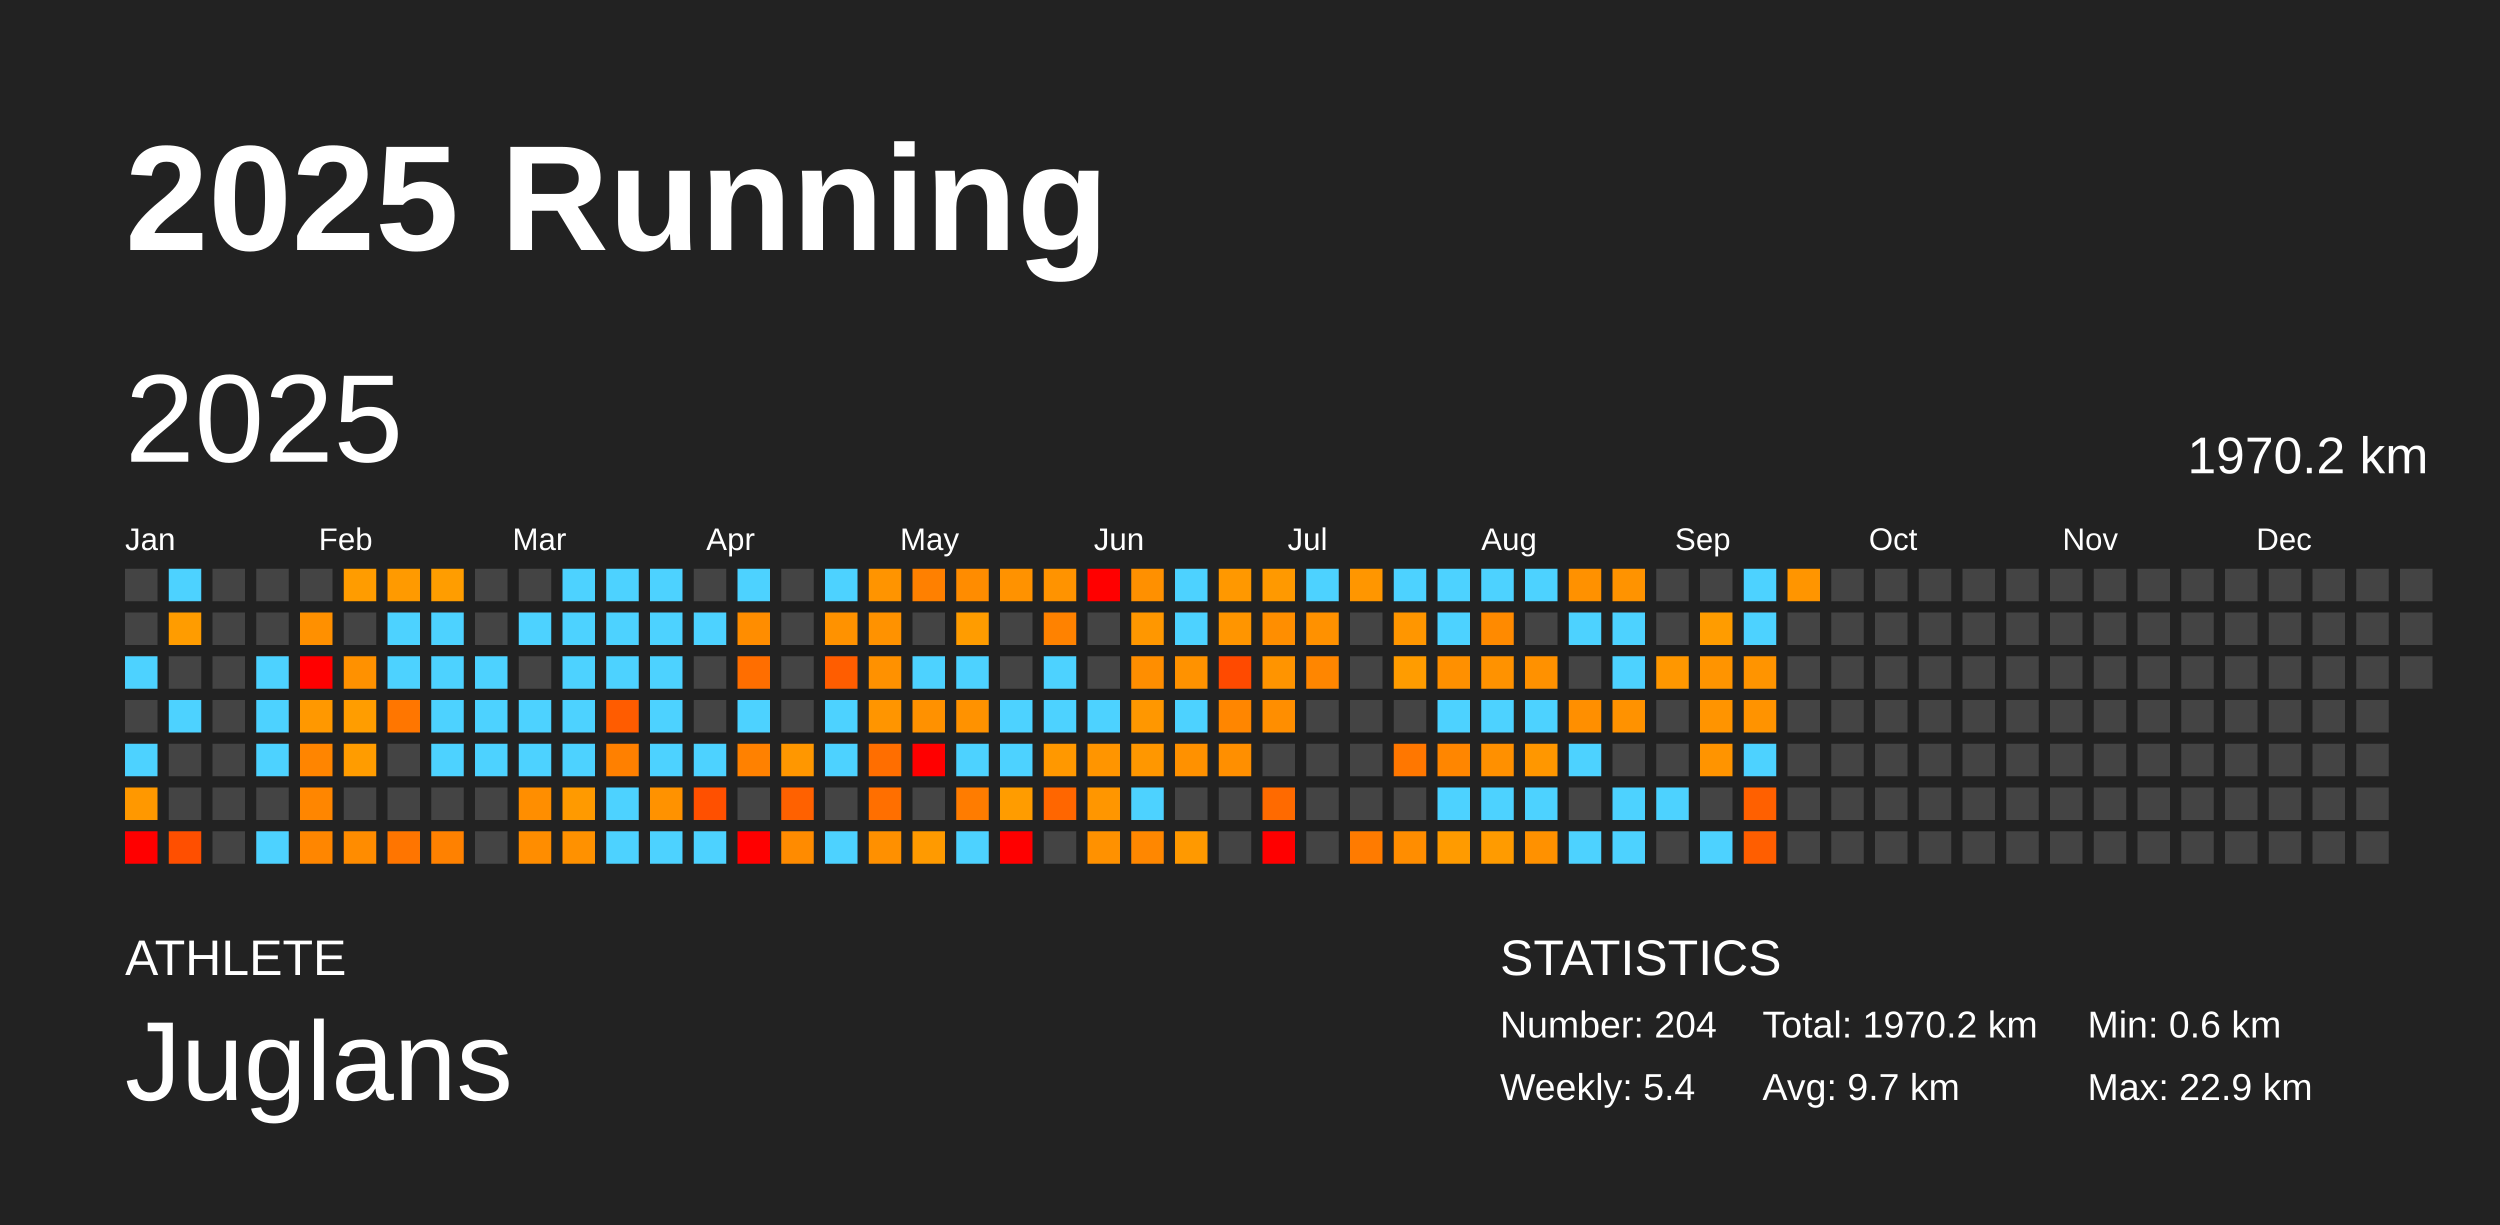
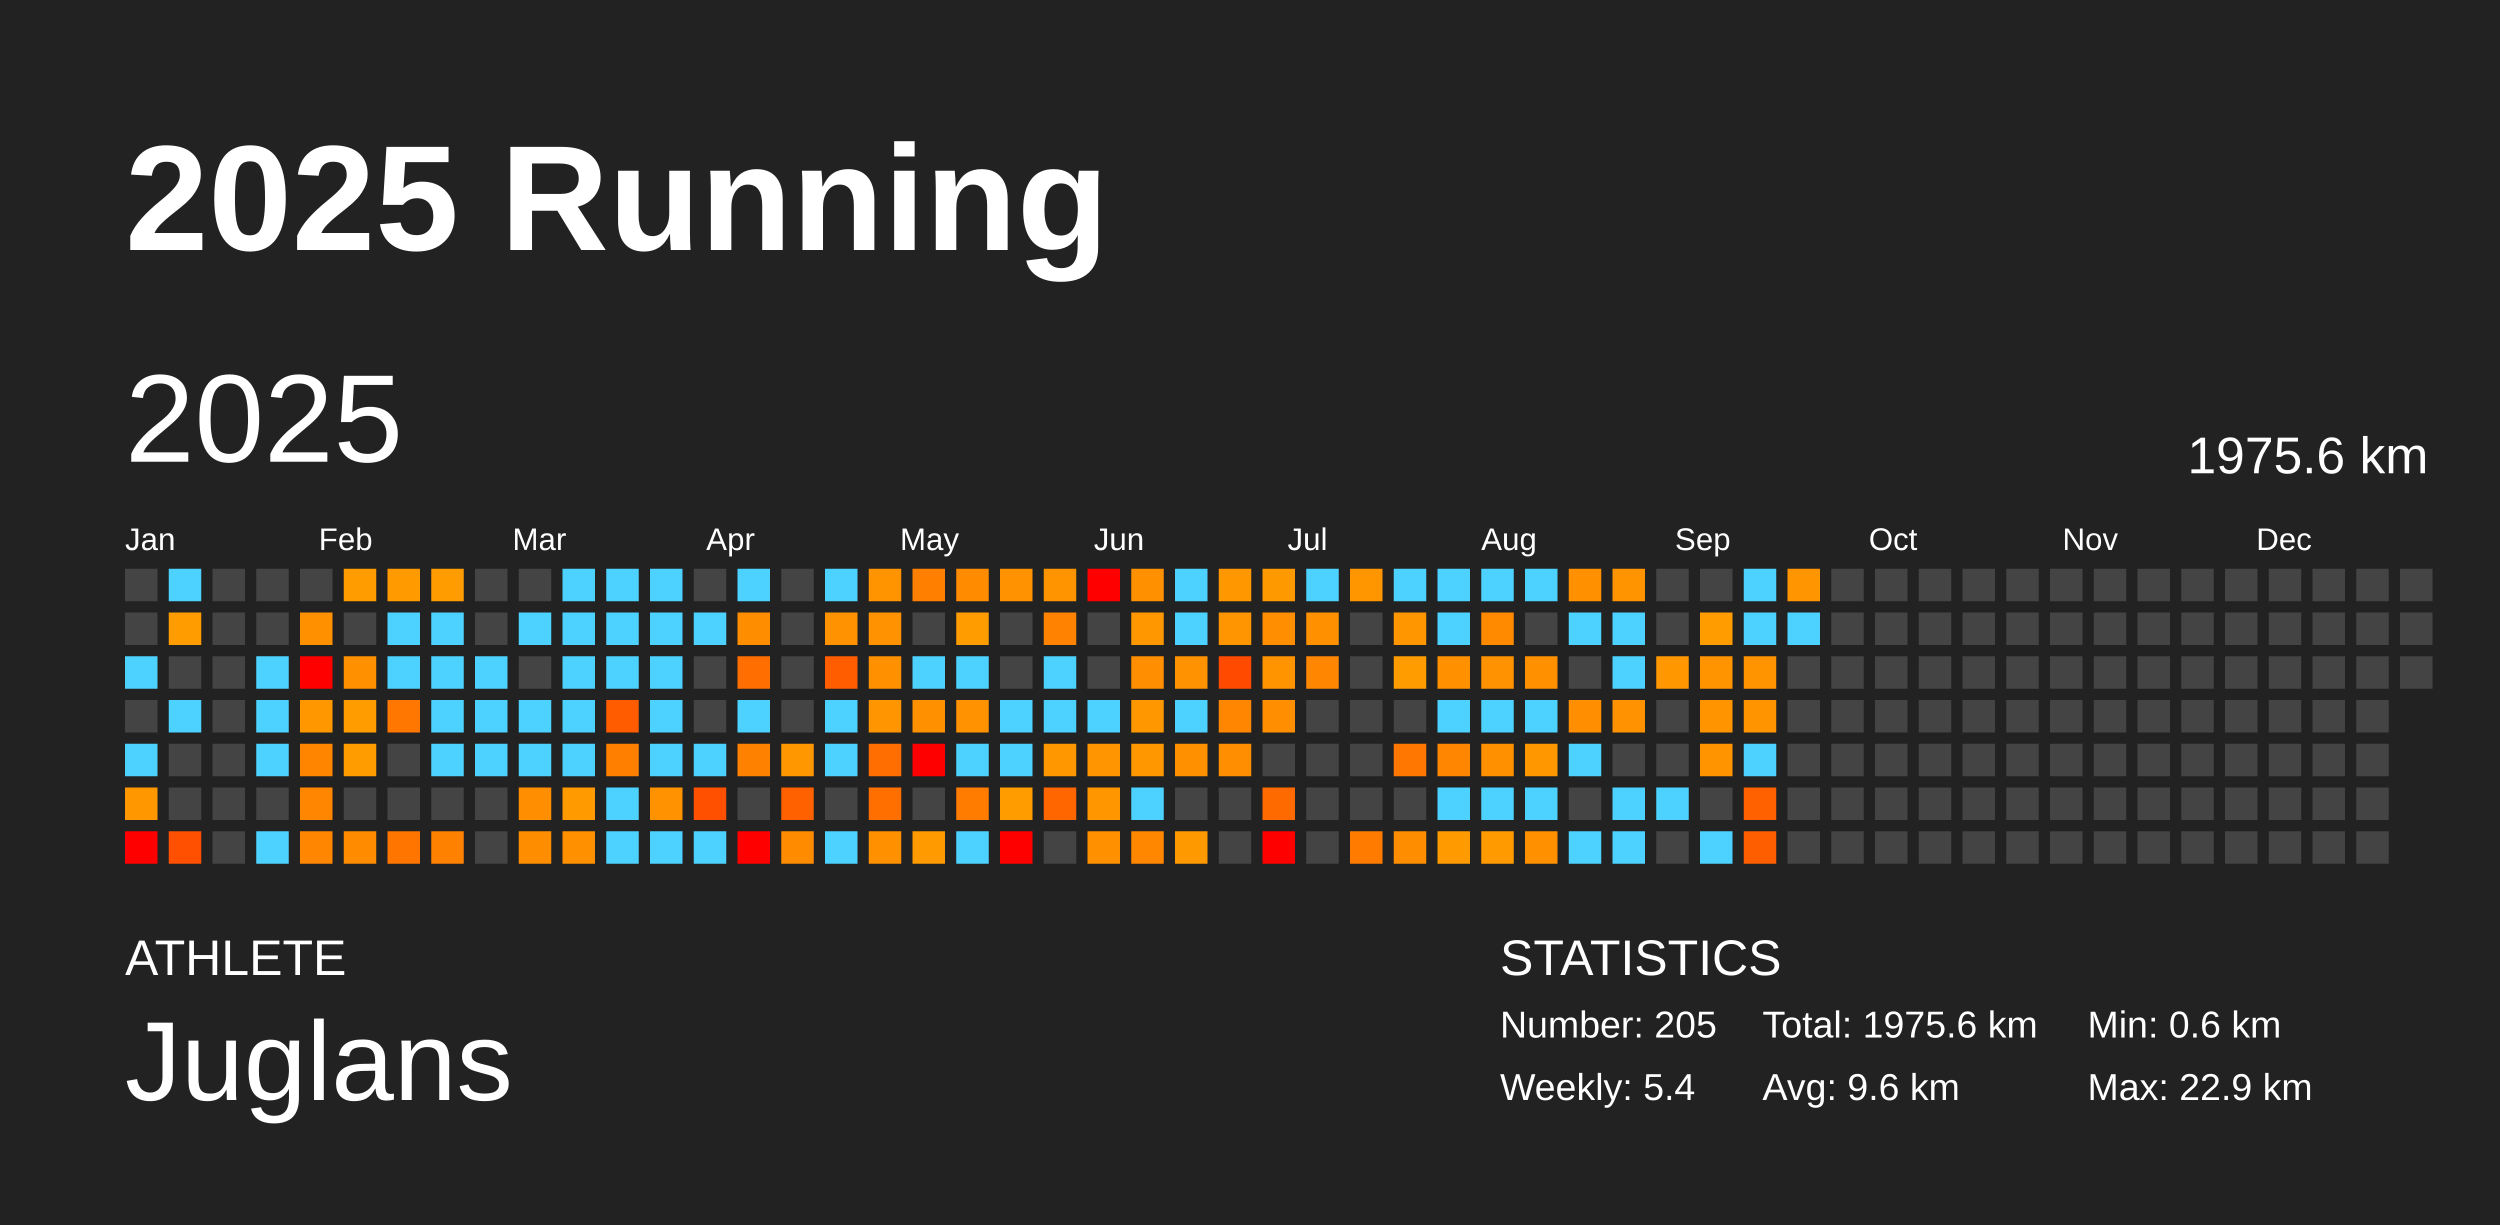
<svg xmlns="http://www.w3.org/2000/svg" baseProfile="full" height="98mm" version="1.1" viewBox="0,0,200,98" width="200mm">
  <defs />
  <rect fill="#222222" height="98" width="200" x="0" y="0" />
  <text fill="#FFFFFF" style="font-size:12px; font-family:Arial; font-weight:bold;" x="10" y="20">2025 Running</text>
  <text fill="#FFFFFF" style="font-size:4px; font-family:Arial" x="10" y="78">ATHLETE</text>
  <text fill="#FFFFFF" style="font-size:9px; font-family:Arial" x="10" y="88">Juglans</text>
  <text fill="#FFFFFF" style="font-size:4px; font-family:Arial" x="120" y="78">STATISTICS</text>
-   <text fill="#FFFFFF" style="font-size:3px; font-family:Arial" x="120" y="83">Number: 204</text>
+   <text fill="#FFFFFF" style="font-size:3px; font-family:Arial" x="120" y="83">Number: 205</text>
  <text fill="#FFFFFF" style="font-size:3px; font-family:Arial" x="120" y="88">Weekly: 5.4</text>
-   <text fill="#FFFFFF" style="font-size:3px; font-family:Arial" x="141" y="83">Total: 1970.2 km</text>
-   <text fill="#FFFFFF" style="font-size:3px; font-family:Arial" x="141" y="88">Avg: 9.7 km</text>
+   <text fill="#FFFFFF" style="font-size:3px; font-family:Arial" x="141" y="83">Total: 1975.6 km</text>
+   <text fill="#FFFFFF" style="font-size:3px; font-family:Arial" x="141" y="88">Avg: 9.6 km</text>
  <text fill="#FFFFFF" style="font-size:3px; font-family:Arial" x="167" y="83">Min: 0.6 km</text>
  <text fill="#FFFFFF" style="font-size:3px; font-family:Arial" x="167" y="88">Max: 22.9 km</text>
  <text dominant-baseline="hanging" fill="#FFFFFF" style="font-size:10.0px; font-family:Arial;" x="10" y="30">2025</text>
-   <text dominant-baseline="hanging" fill="#FFFFFF" style="font-size:4.125px; font-family:Arial;" x="175" y="35">1970.2 km</text>
+   <text dominant-baseline="hanging" fill="#FFFFFF" style="font-size:4.125px; font-family:Arial;" x="175" y="35">1975.6 km</text>
  <text fill="#FFFFFF" style="font-size:2.5px; font-family:Arial" x="10.0" y="44">Jan</text>
  <text fill="#FFFFFF" style="font-size:2.5px; font-family:Arial" x="25.5" y="44">Feb</text>
  <text fill="#FFFFFF" style="font-size:2.5px; font-family:Arial" x="41.0" y="44">Mar</text>
  <text fill="#FFFFFF" style="font-size:2.5px; font-family:Arial" x="56.5" y="44">Apr</text>
  <text fill="#FFFFFF" style="font-size:2.5px; font-family:Arial" x="72.0" y="44">May</text>
  <text fill="#FFFFFF" style="font-size:2.5px; font-family:Arial" x="87.5" y="44">Jun</text>
  <text fill="#FFFFFF" style="font-size:2.5px; font-family:Arial" x="103.0" y="44">Jul</text>
  <text fill="#FFFFFF" style="font-size:2.5px; font-family:Arial" x="118.5" y="44">Aug</text>
  <text fill="#FFFFFF" style="font-size:2.5px; font-family:Arial" x="134.0" y="44">Sep</text>
  <text fill="#FFFFFF" style="font-size:2.5px; font-family:Arial" x="149.5" y="44">Oct</text>
  <text fill="#FFFFFF" style="font-size:2.5px; font-family:Arial" x="165.0" y="44">Nov</text>
  <text fill="#FFFFFF" style="font-size:2.5px; font-family:Arial" x="180.5" y="44">Dec</text>
  <rect fill="#444444" height="2.6" width="2.6" x="10.0" y="45.5" />
  <rect fill="#444444" height="2.6" width="2.6" x="10.0" y="49.0" />
  <rect fill="#4dd2ff" height="2.6" width="2.6" x="10.0" y="52.5" />
  <rect fill="#444444" height="2.6" width="2.6" x="10.0" y="56.0" />
  <rect fill="#4dd2ff" height="2.6" width="2.6" x="10.0" y="59.5" />
  <rect fill="#ff9800" height="2.6" width="2.6" x="10.0" y="63.0" />
  <rect fill="red" height="2.6" width="2.6" x="10.0" y="66.5" />
  <rect fill="#4dd2ff" height="2.6" width="2.6" x="13.5" y="45.5" />
  <rect fill="#ff9c00" height="2.6" width="2.6" x="13.5" y="49.0" />
  <rect fill="#444444" height="2.6" width="2.6" x="13.5" y="52.5" />
  <rect fill="#4dd2ff" height="2.6" width="2.6" x="13.5" y="56.0" />
  <rect fill="#444444" height="2.6" width="2.6" x="13.5" y="59.5" />
  <rect fill="#444444" height="2.6" width="2.6" x="13.5" y="63.0" />
  <rect fill="#ff4f00" height="2.6" width="2.6" x="13.5" y="66.5" />
  <rect fill="#444444" height="2.6" width="2.6" x="17.0" y="45.5" />
  <rect fill="#444444" height="2.6" width="2.6" x="17.0" y="49.0" />
  <rect fill="#444444" height="2.6" width="2.6" x="17.0" y="52.5" />
  <rect fill="#444444" height="2.6" width="2.6" x="17.0" y="56.0" />
  <rect fill="#444444" height="2.6" width="2.6" x="17.0" y="59.5" />
  <rect fill="#444444" height="2.6" width="2.6" x="17.0" y="63.0" />
  <rect fill="#444444" height="2.6" width="2.6" x="17.0" y="66.5" />
  <rect fill="#444444" height="2.6" width="2.6" x="20.5" y="45.5" />
  <rect fill="#444444" height="2.6" width="2.6" x="20.5" y="49.0" />
  <rect fill="#4dd2ff" height="2.6" width="2.6" x="20.5" y="52.5" />
  <rect fill="#4dd2ff" height="2.6" width="2.6" x="20.5" y="56.0" />
  <rect fill="#4dd2ff" height="2.6" width="2.6" x="20.5" y="59.5" />
  <rect fill="#444444" height="2.6" width="2.6" x="20.5" y="63.0" />
  <rect fill="#4dd2ff" height="2.6" width="2.6" x="20.5" y="66.5" />
  <rect fill="#444444" height="2.6" width="2.6" x="24.0" y="45.5" />
  <rect fill="#ff9000" height="2.6" width="2.6" x="24.0" y="49.0" />
  <rect fill="red" height="2.6" width="2.6" x="24.0" y="52.5" />
  <rect fill="#ff9800" height="2.6" width="2.6" x="24.0" y="56.0" />
  <rect fill="#ff8500" height="2.6" width="2.6" x="24.0" y="59.5" />
  <rect fill="#ff8600" height="2.6" width="2.6" x="24.0" y="63.0" />
  <rect fill="#ff8600" height="2.6" width="2.6" x="24.0" y="66.5" />
  <rect fill="#ff9c00" height="2.6" width="2.6" x="27.5" y="45.5" />
  <rect fill="#444444" height="2.6" width="2.6" x="27.5" y="49.0" />
  <rect fill="#ff9100" height="2.6" width="2.6" x="27.5" y="52.5" />
  <rect fill="#ff9d00" height="2.6" width="2.6" x="27.5" y="56.0" />
  <rect fill="#ff9c00" height="2.6" width="2.6" x="27.5" y="59.5" />
  <rect fill="#444444" height="2.6" width="2.6" x="27.5" y="63.0" />
  <rect fill="#ff8c00" height="2.6" width="2.6" x="27.5" y="66.5" />
  <rect fill="#ff9a00" height="2.6" width="2.6" x="31.0" y="45.5" />
  <rect fill="#4dd2ff" height="2.6" width="2.6" x="31.0" y="49.0" />
  <rect fill="#4dd2ff" height="2.6" width="2.6" x="31.0" y="52.5" />
  <rect fill="#ff7600" height="2.6" width="2.6" x="31.0" y="56.0" />
  <rect fill="#444444" height="2.6" width="2.6" x="31.0" y="59.5" />
  <rect fill="#444444" height="2.6" width="2.6" x="31.0" y="63.0" />
  <rect fill="#ff7500" height="2.6" width="2.6" x="31.0" y="66.5" />
  <rect fill="#ff9d00" height="2.6" width="2.6" x="34.5" y="45.5" />
  <rect fill="#4dd2ff" height="2.6" width="2.6" x="34.5" y="49.0" />
  <rect fill="#4dd2ff" height="2.6" width="2.6" x="34.5" y="52.5" />
  <rect fill="#4dd2ff" height="2.6" width="2.6" x="34.5" y="56.0" />
  <rect fill="#4dd2ff" height="2.6" width="2.6" x="34.5" y="59.5" />
  <rect fill="#444444" height="2.6" width="2.6" x="34.5" y="63.0" />
  <rect fill="#ff8100" height="2.6" width="2.6" x="34.5" y="66.5" />
  <rect fill="#444444" height="2.6" width="2.6" x="38.0" y="45.5" />
  <rect fill="#444444" height="2.6" width="2.6" x="38.0" y="49.0" />
  <rect fill="#4dd2ff" height="2.6" width="2.6" x="38.0" y="52.5" />
  <rect fill="#4dd2ff" height="2.6" width="2.6" x="38.0" y="56.0" />
  <rect fill="#4dd2ff" height="2.6" width="2.6" x="38.0" y="59.5" />
  <rect fill="#444444" height="2.6" width="2.6" x="38.0" y="63.0" />
  <rect fill="#444444" height="2.6" width="2.6" x="38.0" y="66.5" />
  <rect fill="#444444" height="2.6" width="2.6" x="41.5" y="45.5" />
  <rect fill="#4dd2ff" height="2.6" width="2.6" x="41.5" y="49.0" />
  <rect fill="#444444" height="2.6" width="2.6" x="41.5" y="52.5" />
  <rect fill="#4dd2ff" height="2.6" width="2.6" x="41.5" y="56.0" />
  <rect fill="#4dd2ff" height="2.6" width="2.6" x="41.5" y="59.5" />
  <rect fill="#ff8e00" height="2.6" width="2.6" x="41.5" y="63.0" />
  <rect fill="#ff8d00" height="2.6" width="2.6" x="41.5" y="66.5" />
  <rect fill="#4dd2ff" height="2.6" width="2.6" x="45.0" y="45.5" />
  <rect fill="#4dd2ff" height="2.6" width="2.6" x="45.0" y="49.0" />
  <rect fill="#4dd2ff" height="2.6" width="2.6" x="45.0" y="52.5" />
  <rect fill="#4dd2ff" height="2.6" width="2.6" x="45.0" y="56.0" />
  <rect fill="#4dd2ff" height="2.6" width="2.6" x="45.0" y="59.5" />
  <rect fill="#ff9a00" height="2.6" width="2.6" x="45.0" y="63.0" />
  <rect fill="#ff9100" height="2.6" width="2.6" x="45.0" y="66.5" />
  <rect fill="#4dd2ff" height="2.6" width="2.6" x="48.5" y="45.5" />
  <rect fill="#4dd2ff" height="2.6" width="2.6" x="48.5" y="49.0" />
  <rect fill="#4dd2ff" height="2.6" width="2.6" x="48.5" y="52.5" />
  <rect fill="#ff5c00" height="2.6" width="2.6" x="48.5" y="56.0" />
  <rect fill="#ff8000" height="2.6" width="2.6" x="48.5" y="59.5" />
  <rect fill="#4dd2ff" height="2.6" width="2.6" x="48.5" y="63.0" />
  <rect fill="#4dd2ff" height="2.6" width="2.6" x="48.5" y="66.5" />
  <rect fill="#4dd2ff" height="2.6" width="2.6" x="52.0" y="45.5" />
  <rect fill="#4dd2ff" height="2.6" width="2.6" x="52.0" y="49.0" />
  <rect fill="#4dd2ff" height="2.6" width="2.6" x="52.0" y="52.5" />
  <rect fill="#4dd2ff" height="2.6" width="2.6" x="52.0" y="56.0" />
  <rect fill="#4dd2ff" height="2.6" width="2.6" x="52.0" y="59.5" />
  <rect fill="#ff9200" height="2.6" width="2.6" x="52.0" y="63.0" />
  <rect fill="#4dd2ff" height="2.6" width="2.6" x="52.0" y="66.5" />
  <rect fill="#444444" height="2.6" width="2.6" x="55.5" y="45.5" />
  <rect fill="#4dd2ff" height="2.6" width="2.6" x="55.5" y="49.0" />
  <rect fill="#444444" height="2.6" width="2.6" x="55.5" y="52.5" />
  <rect fill="#444444" height="2.6" width="2.6" x="55.5" y="56.0" />
  <rect fill="#4dd2ff" height="2.6" width="2.6" x="55.5" y="59.5" />
  <rect fill="#ff5000" height="2.6" width="2.6" x="55.5" y="63.0" />
  <rect fill="#4dd2ff" height="2.6" width="2.6" x="55.5" y="66.5" />
  <rect fill="#4dd2ff" height="2.6" width="2.6" x="59.0" y="45.5" />
  <rect fill="#ff8d00" height="2.6" width="2.6" x="59.0" y="49.0" />
  <rect fill="#ff6e00" height="2.6" width="2.6" x="59.0" y="52.5" />
  <rect fill="#4dd2ff" height="2.6" width="2.6" x="59.0" y="56.0" />
  <rect fill="#ff8100" height="2.6" width="2.6" x="59.0" y="59.5" />
  <rect fill="#444444" height="2.6" width="2.6" x="59.0" y="63.0" />
  <rect fill="red" height="2.6" width="2.6" x="59.0" y="66.5" />
  <rect fill="#444444" height="2.6" width="2.6" x="62.5" y="45.5" />
  <rect fill="#444444" height="2.6" width="2.6" x="62.5" y="49.0" />
  <rect fill="#444444" height="2.6" width="2.6" x="62.5" y="52.5" />
  <rect fill="#444444" height="2.6" width="2.6" x="62.5" y="56.0" />
  <rect fill="#ff9700" height="2.6" width="2.6" x="62.5" y="59.5" />
  <rect fill="#ff6100" height="2.6" width="2.6" x="62.5" y="63.0" />
  <rect fill="#ff8b00" height="2.6" width="2.6" x="62.5" y="66.5" />
  <rect fill="#4dd2ff" height="2.6" width="2.6" x="66.0" y="45.5" />
  <rect fill="#ff9200" height="2.6" width="2.6" x="66.0" y="49.0" />
  <rect fill="#ff5d00" height="2.6" width="2.6" x="66.0" y="52.5" />
  <rect fill="#4dd2ff" height="2.6" width="2.6" x="66.0" y="56.0" />
  <rect fill="#4dd2ff" height="2.6" width="2.6" x="66.0" y="59.5" />
  <rect fill="#444444" height="2.6" width="2.6" x="66.0" y="63.0" />
  <rect fill="#4dd2ff" height="2.6" width="2.6" x="66.0" y="66.5" />
  <rect fill="#ff9400" height="2.6" width="2.6" x="69.5" y="45.5" />
  <rect fill="#ff9200" height="2.6" width="2.6" x="69.5" y="49.0" />
  <rect fill="#ff9100" height="2.6" width="2.6" x="69.5" y="52.5" />
  <rect fill="#ff9500" height="2.6" width="2.6" x="69.5" y="56.0" />
  <rect fill="#ff6e00" height="2.6" width="2.6" x="69.5" y="59.5" />
  <rect fill="#ff6f00" height="2.6" width="2.6" x="69.5" y="63.0" />
  <rect fill="#ff9000" height="2.6" width="2.6" x="69.5" y="66.5" />
  <rect fill="#ff8000" height="2.6" width="2.6" x="73.0" y="45.5" />
  <rect fill="#444444" height="2.6" width="2.6" x="73.0" y="49.0" />
  <rect fill="#4dd2ff" height="2.6" width="2.6" x="73.0" y="52.5" />
  <rect fill="#ff9100" height="2.6" width="2.6" x="73.0" y="56.0" />
  <rect fill="red" height="2.6" width="2.6" x="73.0" y="59.5" />
  <rect fill="#444444" height="2.6" width="2.6" x="73.0" y="63.0" />
  <rect fill="#ff9a00" height="2.6" width="2.6" x="73.0" y="66.5" />
  <rect fill="#ff8c00" height="2.6" width="2.6" x="76.5" y="45.5" />
  <rect fill="#ff9c00" height="2.6" width="2.6" x="76.5" y="49.0" />
  <rect fill="#4dd2ff" height="2.6" width="2.6" x="76.5" y="52.5" />
  <rect fill="#ff9200" height="2.6" width="2.6" x="76.5" y="56.0" />
  <rect fill="#4dd2ff" height="2.6" width="2.6" x="76.5" y="59.5" />
  <rect fill="#ff7c00" height="2.6" width="2.6" x="76.5" y="63.0" />
  <rect fill="#4dd2ff" height="2.6" width="2.6" x="76.5" y="66.5" />
  <rect fill="#ff9200" height="2.6" width="2.6" x="80.0" y="45.5" />
  <rect fill="#444444" height="2.6" width="2.6" x="80.0" y="49.0" />
  <rect fill="#444444" height="2.6" width="2.6" x="80.0" y="52.5" />
  <rect fill="#4dd2ff" height="2.6" width="2.6" x="80.0" y="56.0" />
  <rect fill="#4dd2ff" height="2.6" width="2.6" x="80.0" y="59.5" />
  <rect fill="#ff9c00" height="2.6" width="2.6" x="80.0" y="63.0" />
  <rect fill="red" height="2.6" width="2.6" x="80.0" y="66.5" />
  <rect fill="#ff9300" height="2.6" width="2.6" x="83.5" y="45.5" />
  <rect fill="#ff8200" height="2.6" width="2.6" x="83.5" y="49.0" />
  <rect fill="#4dd2ff" height="2.6" width="2.6" x="83.5" y="52.5" />
  <rect fill="#4dd2ff" height="2.6" width="2.6" x="83.5" y="56.0" />
  <rect fill="#ff9800" height="2.6" width="2.6" x="83.5" y="59.5" />
  <rect fill="#ff6600" height="2.6" width="2.6" x="83.5" y="63.0" />
  <rect fill="#444444" height="2.6" width="2.6" x="83.5" y="66.5" />
  <rect fill="red" height="2.6" width="2.6" x="87.0" y="45.5" />
  <rect fill="#444444" height="2.6" width="2.6" x="87.0" y="49.0" />
  <rect fill="#444444" height="2.6" width="2.6" x="87.0" y="52.5" />
  <rect fill="#4dd2ff" height="2.6" width="2.6" x="87.0" y="56.0" />
  <rect fill="#ff9500" height="2.6" width="2.6" x="87.0" y="59.5" />
  <rect fill="#ff9600" height="2.6" width="2.6" x="87.0" y="63.0" />
  <rect fill="#ff9100" height="2.6" width="2.6" x="87.0" y="66.5" />
  <rect fill="#ff9000" height="2.6" width="2.6" x="90.5" y="45.5" />
  <rect fill="#ff9700" height="2.6" width="2.6" x="90.5" y="49.0" />
  <rect fill="#ff8e00" height="2.6" width="2.6" x="90.5" y="52.5" />
  <rect fill="#ff9700" height="2.6" width="2.6" x="90.5" y="56.0" />
  <rect fill="#ff9700" height="2.6" width="2.6" x="90.5" y="59.5" />
  <rect fill="#4dd2ff" height="2.6" width="2.6" x="90.5" y="63.0" />
  <rect fill="#ff8700" height="2.6" width="2.6" x="90.5" y="66.5" />
  <rect fill="#4dd2ff" height="2.6" width="2.6" x="94.0" y="45.5" />
  <rect fill="#4dd2ff" height="2.6" width="2.6" x="94.0" y="49.0" />
  <rect fill="#ff9200" height="2.6" width="2.6" x="94.0" y="52.5" />
  <rect fill="#4dd2ff" height="2.6" width="2.6" x="94.0" y="56.0" />
  <rect fill="#ff9100" height="2.6" width="2.6" x="94.0" y="59.5" />
  <rect fill="#444444" height="2.6" width="2.6" x="94.0" y="63.0" />
  <rect fill="#ff9900" height="2.6" width="2.6" x="94.0" y="66.5" />
  <rect fill="#ff9800" height="2.6" width="2.6" x="97.5" y="45.5" />
  <rect fill="#ff9500" height="2.6" width="2.6" x="97.5" y="49.0" />
  <rect fill="#ff4a00" height="2.6" width="2.6" x="97.5" y="52.5" />
  <rect fill="#ff8600" height="2.6" width="2.6" x="97.5" y="56.0" />
  <rect fill="#ff8f00" height="2.6" width="2.6" x="97.5" y="59.5" />
  <rect fill="#444444" height="2.6" width="2.6" x="97.5" y="63.0" />
  <rect fill="#444444" height="2.6" width="2.6" x="97.5" y="66.5" />
  <rect fill="#ff9900" height="2.6" width="2.6" x="101.0" y="45.5" />
  <rect fill="#ff8e00" height="2.6" width="2.6" x="101.0" y="49.0" />
  <rect fill="#ff9400" height="2.6" width="2.6" x="101.0" y="52.5" />
  <rect fill="#ff8e00" height="2.6" width="2.6" x="101.0" y="56.0" />
  <rect fill="#444444" height="2.6" width="2.6" x="101.0" y="59.5" />
  <rect fill="#ff6a00" height="2.6" width="2.6" x="101.0" y="63.0" />
  <rect fill="red" height="2.6" width="2.6" x="101.0" y="66.5" />
  <rect fill="#4dd2ff" height="2.6" width="2.6" x="104.5" y="45.5" />
  <rect fill="#ff9100" height="2.6" width="2.6" x="104.5" y="49.0" />
  <rect fill="#ff8600" height="2.6" width="2.6" x="104.5" y="52.5" />
  <rect fill="#444444" height="2.6" width="2.6" x="104.5" y="56.0" />
  <rect fill="#444444" height="2.6" width="2.6" x="104.5" y="59.5" />
  <rect fill="#444444" height="2.6" width="2.6" x="104.5" y="63.0" />
  <rect fill="#444444" height="2.6" width="2.6" x="104.5" y="66.5" />
  <rect fill="#ff9600" height="2.6" width="2.6" x="108.0" y="45.5" />
  <rect fill="#444444" height="2.6" width="2.6" x="108.0" y="49.0" />
  <rect fill="#444444" height="2.6" width="2.6" x="108.0" y="52.5" />
  <rect fill="#444444" height="2.6" width="2.6" x="108.0" y="56.0" />
  <rect fill="#444444" height="2.6" width="2.6" x="108.0" y="59.5" />
  <rect fill="#444444" height="2.6" width="2.6" x="108.0" y="63.0" />
  <rect fill="#ff7b00" height="2.6" width="2.6" x="108.0" y="66.5" />
  <rect fill="#4dd2ff" height="2.6" width="2.6" x="111.5" y="45.5" />
  <rect fill="#ff9600" height="2.6" width="2.6" x="111.5" y="49.0" />
  <rect fill="#ff9c00" height="2.6" width="2.6" x="111.5" y="52.5" />
  <rect fill="#444444" height="2.6" width="2.6" x="111.5" y="56.0" />
  <rect fill="#ff7700" height="2.6" width="2.6" x="111.5" y="59.5" />
  <rect fill="#444444" height="2.6" width="2.6" x="111.5" y="63.0" />
  <rect fill="#ff8d00" height="2.6" width="2.6" x="111.5" y="66.5" />
  <rect fill="#4dd2ff" height="2.6" width="2.6" x="115.0" y="45.5" />
  <rect fill="#4dd2ff" height="2.6" width="2.6" x="115.0" y="49.0" />
  <rect fill="#ff9000" height="2.6" width="2.6" x="115.0" y="52.5" />
  <rect fill="#4dd2ff" height="2.6" width="2.6" x="115.0" y="56.0" />
  <rect fill="#ff8600" height="2.6" width="2.6" x="115.0" y="59.5" />
  <rect fill="#4dd2ff" height="2.6" width="2.6" x="115.0" y="63.0" />
  <rect fill="#ff9b00" height="2.6" width="2.6" x="115.0" y="66.5" />
  <rect fill="#4dd2ff" height="2.6" width="2.6" x="118.5" y="45.5" />
  <rect fill="#ff8a00" height="2.6" width="2.6" x="118.5" y="49.0" />
  <rect fill="#ff9200" height="2.6" width="2.6" x="118.5" y="52.5" />
  <rect fill="#4dd2ff" height="2.6" width="2.6" x="118.5" y="56.0" />
  <rect fill="#ff9000" height="2.6" width="2.6" x="118.5" y="59.5" />
  <rect fill="#4dd2ff" height="2.6" width="2.6" x="118.5" y="63.0" />
  <rect fill="#ff9b00" height="2.6" width="2.6" x="118.5" y="66.5" />
  <rect fill="#4dd2ff" height="2.6" width="2.6" x="122.0" y="45.5" />
  <rect fill="#444444" height="2.6" width="2.6" x="122.0" y="49.0" />
  <rect fill="#ff9100" height="2.6" width="2.6" x="122.0" y="52.5" />
  <rect fill="#4dd2ff" height="2.6" width="2.6" x="122.0" y="56.0" />
  <rect fill="#ff9700" height="2.6" width="2.6" x="122.0" y="59.5" />
  <rect fill="#4dd2ff" height="2.6" width="2.6" x="122.0" y="63.0" />
  <rect fill="#ff9100" height="2.6" width="2.6" x="122.0" y="66.5" />
  <rect fill="#ff9100" height="2.6" width="2.6" x="125.5" y="45.5" />
  <rect fill="#4dd2ff" height="2.6" width="2.6" x="125.5" y="49.0" />
  <rect fill="#444444" height="2.6" width="2.6" x="125.5" y="52.5" />
  <rect fill="#ff8f00" height="2.6" width="2.6" x="125.5" y="56.0" />
  <rect fill="#4dd2ff" height="2.6" width="2.6" x="125.5" y="59.5" />
  <rect fill="#444444" height="2.6" width="2.6" x="125.5" y="63.0" />
  <rect fill="#4dd2ff" height="2.6" width="2.6" x="125.5" y="66.5" />
  <rect fill="#ff9300" height="2.6" width="2.6" x="129.0" y="45.5" />
  <rect fill="#4dd2ff" height="2.6" width="2.6" x="129.0" y="49.0" />
  <rect fill="#4dd2ff" height="2.6" width="2.6" x="129.0" y="52.5" />
  <rect fill="#ff9200" height="2.6" width="2.6" x="129.0" y="56.0" />
  <rect fill="#444444" height="2.6" width="2.6" x="129.0" y="59.5" />
  <rect fill="#4dd2ff" height="2.6" width="2.6" x="129.0" y="63.0" />
  <rect fill="#4dd2ff" height="2.6" width="2.6" x="129.0" y="66.5" />
  <rect fill="#444444" height="2.6" width="2.6" x="132.5" y="45.5" />
  <rect fill="#444444" height="2.6" width="2.6" x="132.5" y="49.0" />
  <rect fill="#ff9700" height="2.6" width="2.6" x="132.5" y="52.5" />
  <rect fill="#444444" height="2.6" width="2.6" x="132.5" y="56.0" />
  <rect fill="#444444" height="2.6" width="2.6" x="132.5" y="59.5" />
  <rect fill="#4dd2ff" height="2.6" width="2.6" x="132.5" y="63.0" />
  <rect fill="#444444" height="2.6" width="2.6" x="132.5" y="66.5" />
  <rect fill="#444444" height="2.6" width="2.6" x="136.0" y="45.5" />
  <rect fill="#ff9c00" height="2.6" width="2.6" x="136.0" y="49.0" />
  <rect fill="#ff9400" height="2.6" width="2.6" x="136.0" y="52.5" />
  <rect fill="#ff9400" height="2.6" width="2.6" x="136.0" y="56.0" />
  <rect fill="#ff9400" height="2.6" width="2.6" x="136.0" y="59.5" />
  <rect fill="#444444" height="2.6" width="2.6" x="136.0" y="63.0" />
  <rect fill="#4dd2ff" height="2.6" width="2.6" x="136.0" y="66.5" />
  <rect fill="#4dd2ff" height="2.6" width="2.6" x="139.5" y="45.5" />
  <rect fill="#4dd2ff" height="2.6" width="2.6" x="139.5" y="49.0" />
  <rect fill="#ff9400" height="2.6" width="2.6" x="139.5" y="52.5" />
  <rect fill="#ff9300" height="2.6" width="2.6" x="139.5" y="56.0" />
  <rect fill="#4dd2ff" height="2.6" width="2.6" x="139.5" y="59.5" />
  <rect fill="#ff6000" height="2.6" width="2.6" x="139.5" y="63.0" />
  <rect fill="#ff5e00" height="2.6" width="2.6" x="139.5" y="66.5" />
  <rect fill="#ff9500" height="2.6" width="2.6" x="143.0" y="45.5" />
-   <rect fill="#444444" height="2.6" width="2.6" x="143.0" y="49.0" />
+   <rect fill="#4dd2ff" height="2.6" width="2.6" x="143.0" y="49.0" />
  <rect fill="#444444" height="2.6" width="2.6" x="143.0" y="52.5" />
  <rect fill="#444444" height="2.6" width="2.6" x="143.0" y="56.0" />
  <rect fill="#444444" height="2.6" width="2.6" x="143.0" y="59.5" />
  <rect fill="#444444" height="2.6" width="2.6" x="143.0" y="63.0" />
  <rect fill="#444444" height="2.6" width="2.6" x="143.0" y="66.5" />
  <rect fill="#444444" height="2.6" width="2.6" x="146.5" y="45.5" />
  <rect fill="#444444" height="2.6" width="2.6" x="146.5" y="49.0" />
  <rect fill="#444444" height="2.6" width="2.6" x="146.5" y="52.5" />
  <rect fill="#444444" height="2.6" width="2.6" x="146.5" y="56.0" />
  <rect fill="#444444" height="2.6" width="2.6" x="146.5" y="59.5" />
  <rect fill="#444444" height="2.6" width="2.6" x="146.5" y="63.0" />
  <rect fill="#444444" height="2.6" width="2.6" x="146.5" y="66.5" />
  <rect fill="#444444" height="2.6" width="2.6" x="150.0" y="45.5" />
  <rect fill="#444444" height="2.6" width="2.6" x="150.0" y="49.0" />
  <rect fill="#444444" height="2.6" width="2.6" x="150.0" y="52.5" />
  <rect fill="#444444" height="2.6" width="2.6" x="150.0" y="56.0" />
  <rect fill="#444444" height="2.6" width="2.6" x="150.0" y="59.5" />
  <rect fill="#444444" height="2.6" width="2.6" x="150.0" y="63.0" />
  <rect fill="#444444" height="2.6" width="2.6" x="150.0" y="66.5" />
  <rect fill="#444444" height="2.6" width="2.6" x="153.5" y="45.5" />
  <rect fill="#444444" height="2.6" width="2.6" x="153.5" y="49.0" />
  <rect fill="#444444" height="2.6" width="2.6" x="153.5" y="52.5" />
  <rect fill="#444444" height="2.6" width="2.6" x="153.5" y="56.0" />
  <rect fill="#444444" height="2.6" width="2.6" x="153.5" y="59.5" />
  <rect fill="#444444" height="2.6" width="2.6" x="153.5" y="63.0" />
  <rect fill="#444444" height="2.6" width="2.6" x="153.5" y="66.5" />
  <rect fill="#444444" height="2.6" width="2.6" x="157.0" y="45.5" />
  <rect fill="#444444" height="2.6" width="2.6" x="157.0" y="49.0" />
  <rect fill="#444444" height="2.6" width="2.6" x="157.0" y="52.5" />
  <rect fill="#444444" height="2.6" width="2.6" x="157.0" y="56.0" />
  <rect fill="#444444" height="2.6" width="2.6" x="157.0" y="59.5" />
  <rect fill="#444444" height="2.6" width="2.6" x="157.0" y="63.0" />
  <rect fill="#444444" height="2.6" width="2.6" x="157.0" y="66.5" />
  <rect fill="#444444" height="2.6" width="2.6" x="160.5" y="45.5" />
  <rect fill="#444444" height="2.6" width="2.6" x="160.5" y="49.0" />
  <rect fill="#444444" height="2.6" width="2.6" x="160.5" y="52.5" />
  <rect fill="#444444" height="2.6" width="2.6" x="160.5" y="56.0" />
  <rect fill="#444444" height="2.6" width="2.6" x="160.5" y="59.5" />
  <rect fill="#444444" height="2.6" width="2.6" x="160.5" y="63.0" />
  <rect fill="#444444" height="2.6" width="2.6" x="160.5" y="66.5" />
  <rect fill="#444444" height="2.6" width="2.6" x="164.0" y="45.5" />
  <rect fill="#444444" height="2.6" width="2.6" x="164.0" y="49.0" />
  <rect fill="#444444" height="2.6" width="2.6" x="164.0" y="52.5" />
  <rect fill="#444444" height="2.6" width="2.6" x="164.0" y="56.0" />
  <rect fill="#444444" height="2.6" width="2.6" x="164.0" y="59.5" />
  <rect fill="#444444" height="2.6" width="2.6" x="164.0" y="63.0" />
  <rect fill="#444444" height="2.6" width="2.6" x="164.0" y="66.5" />
  <rect fill="#444444" height="2.6" width="2.6" x="167.5" y="45.5" />
  <rect fill="#444444" height="2.6" width="2.6" x="167.5" y="49.0" />
  <rect fill="#444444" height="2.6" width="2.6" x="167.5" y="52.5" />
  <rect fill="#444444" height="2.6" width="2.6" x="167.5" y="56.0" />
  <rect fill="#444444" height="2.6" width="2.6" x="167.5" y="59.5" />
  <rect fill="#444444" height="2.6" width="2.6" x="167.5" y="63.0" />
  <rect fill="#444444" height="2.6" width="2.6" x="167.5" y="66.5" />
  <rect fill="#444444" height="2.6" width="2.6" x="171.0" y="45.5" />
  <rect fill="#444444" height="2.6" width="2.6" x="171.0" y="49.0" />
  <rect fill="#444444" height="2.6" width="2.6" x="171.0" y="52.5" />
  <rect fill="#444444" height="2.6" width="2.6" x="171.0" y="56.0" />
  <rect fill="#444444" height="2.6" width="2.6" x="171.0" y="59.5" />
  <rect fill="#444444" height="2.6" width="2.6" x="171.0" y="63.0" />
  <rect fill="#444444" height="2.6" width="2.6" x="171.0" y="66.5" />
  <rect fill="#444444" height="2.6" width="2.6" x="174.5" y="45.5" />
  <rect fill="#444444" height="2.6" width="2.6" x="174.5" y="49.0" />
  <rect fill="#444444" height="2.6" width="2.6" x="174.5" y="52.5" />
  <rect fill="#444444" height="2.6" width="2.6" x="174.5" y="56.0" />
  <rect fill="#444444" height="2.6" width="2.6" x="174.5" y="59.5" />
  <rect fill="#444444" height="2.6" width="2.6" x="174.5" y="63.0" />
  <rect fill="#444444" height="2.6" width="2.6" x="174.5" y="66.5" />
  <rect fill="#444444" height="2.6" width="2.6" x="178.0" y="45.5" />
  <rect fill="#444444" height="2.6" width="2.6" x="178.0" y="49.0" />
  <rect fill="#444444" height="2.6" width="2.6" x="178.0" y="52.5" />
  <rect fill="#444444" height="2.6" width="2.6" x="178.0" y="56.0" />
  <rect fill="#444444" height="2.6" width="2.6" x="178.0" y="59.5" />
  <rect fill="#444444" height="2.6" width="2.6" x="178.0" y="63.0" />
  <rect fill="#444444" height="2.6" width="2.6" x="178.0" y="66.5" />
  <rect fill="#444444" height="2.6" width="2.6" x="181.5" y="45.5" />
  <rect fill="#444444" height="2.6" width="2.6" x="181.5" y="49.0" />
  <rect fill="#444444" height="2.6" width="2.6" x="181.5" y="52.5" />
  <rect fill="#444444" height="2.6" width="2.6" x="181.5" y="56.0" />
  <rect fill="#444444" height="2.6" width="2.6" x="181.5" y="59.5" />
  <rect fill="#444444" height="2.6" width="2.6" x="181.5" y="63.0" />
  <rect fill="#444444" height="2.6" width="2.6" x="181.5" y="66.5" />
  <rect fill="#444444" height="2.6" width="2.6" x="185.0" y="45.5" />
  <rect fill="#444444" height="2.6" width="2.6" x="185.0" y="49.0" />
  <rect fill="#444444" height="2.6" width="2.6" x="185.0" y="52.5" />
  <rect fill="#444444" height="2.6" width="2.6" x="185.0" y="56.0" />
  <rect fill="#444444" height="2.6" width="2.6" x="185.0" y="59.5" />
  <rect fill="#444444" height="2.6" width="2.6" x="185.0" y="63.0" />
  <rect fill="#444444" height="2.6" width="2.6" x="185.0" y="66.5" />
  <rect fill="#444444" height="2.6" width="2.6" x="188.5" y="45.5" />
  <rect fill="#444444" height="2.6" width="2.6" x="188.5" y="49.0" />
  <rect fill="#444444" height="2.6" width="2.6" x="188.5" y="52.5" />
  <rect fill="#444444" height="2.6" width="2.6" x="188.5" y="56.0" />
  <rect fill="#444444" height="2.6" width="2.6" x="188.5" y="59.5" />
  <rect fill="#444444" height="2.6" width="2.6" x="188.5" y="63.0" />
  <rect fill="#444444" height="2.6" width="2.6" x="188.5" y="66.5" />
  <rect fill="#444444" height="2.6" width="2.6" x="192.0" y="45.5" />
  <rect fill="#444444" height="2.6" width="2.6" x="192.0" y="49.0" />
  <rect fill="#444444" height="2.6" width="2.6" x="192.0" y="52.5" />
</svg>
